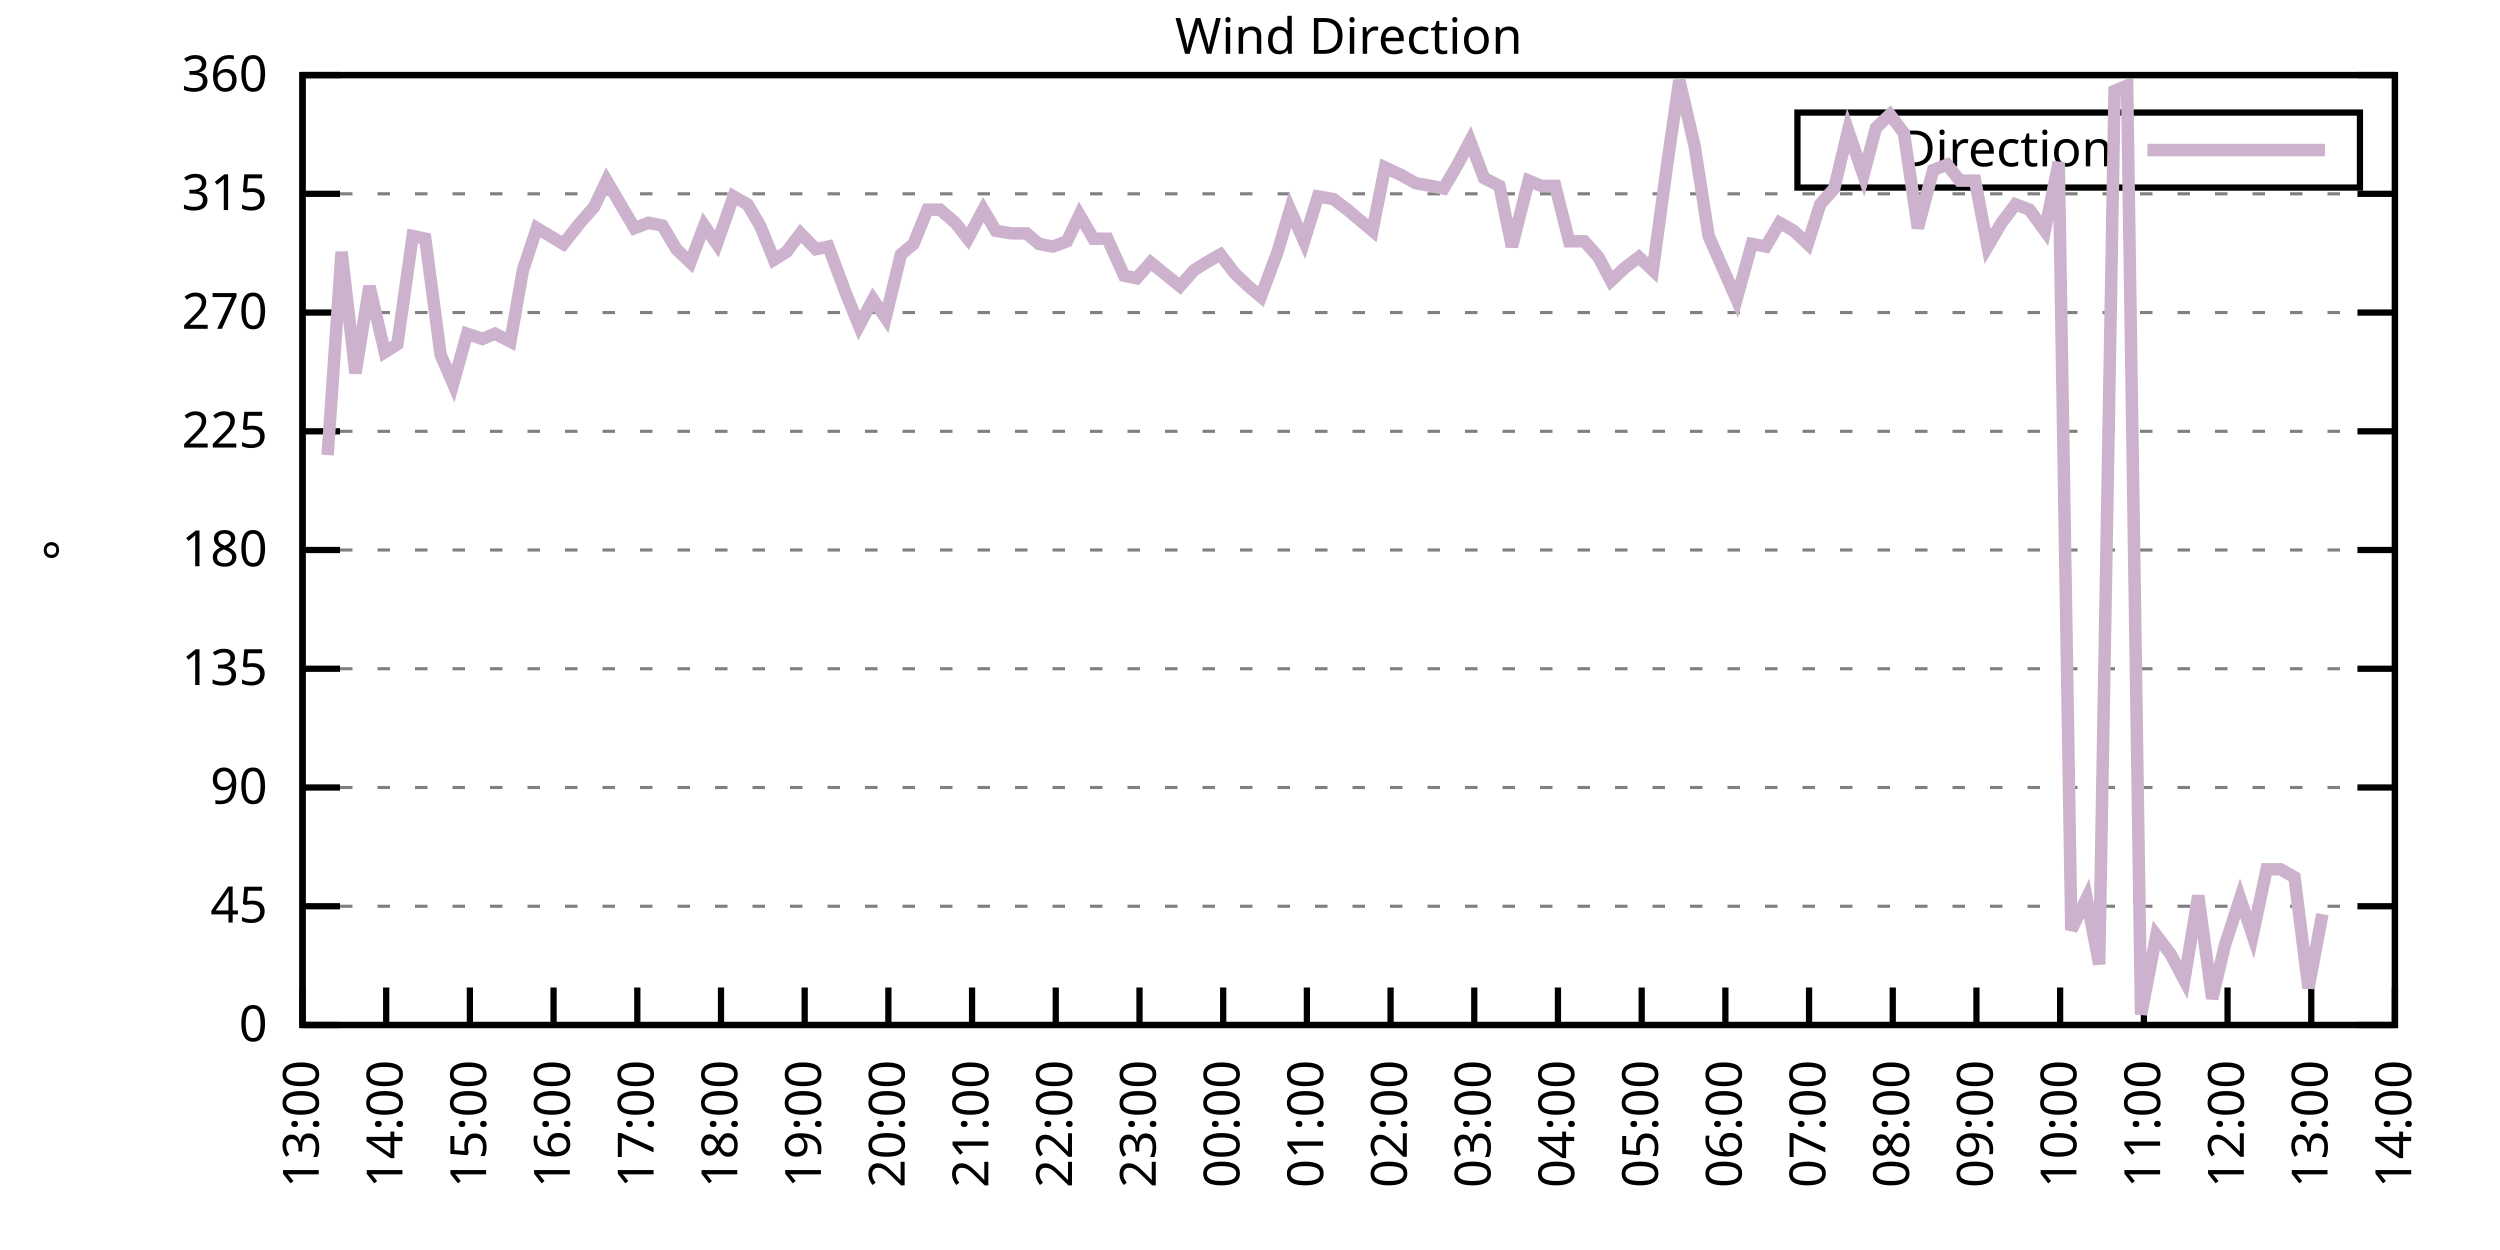
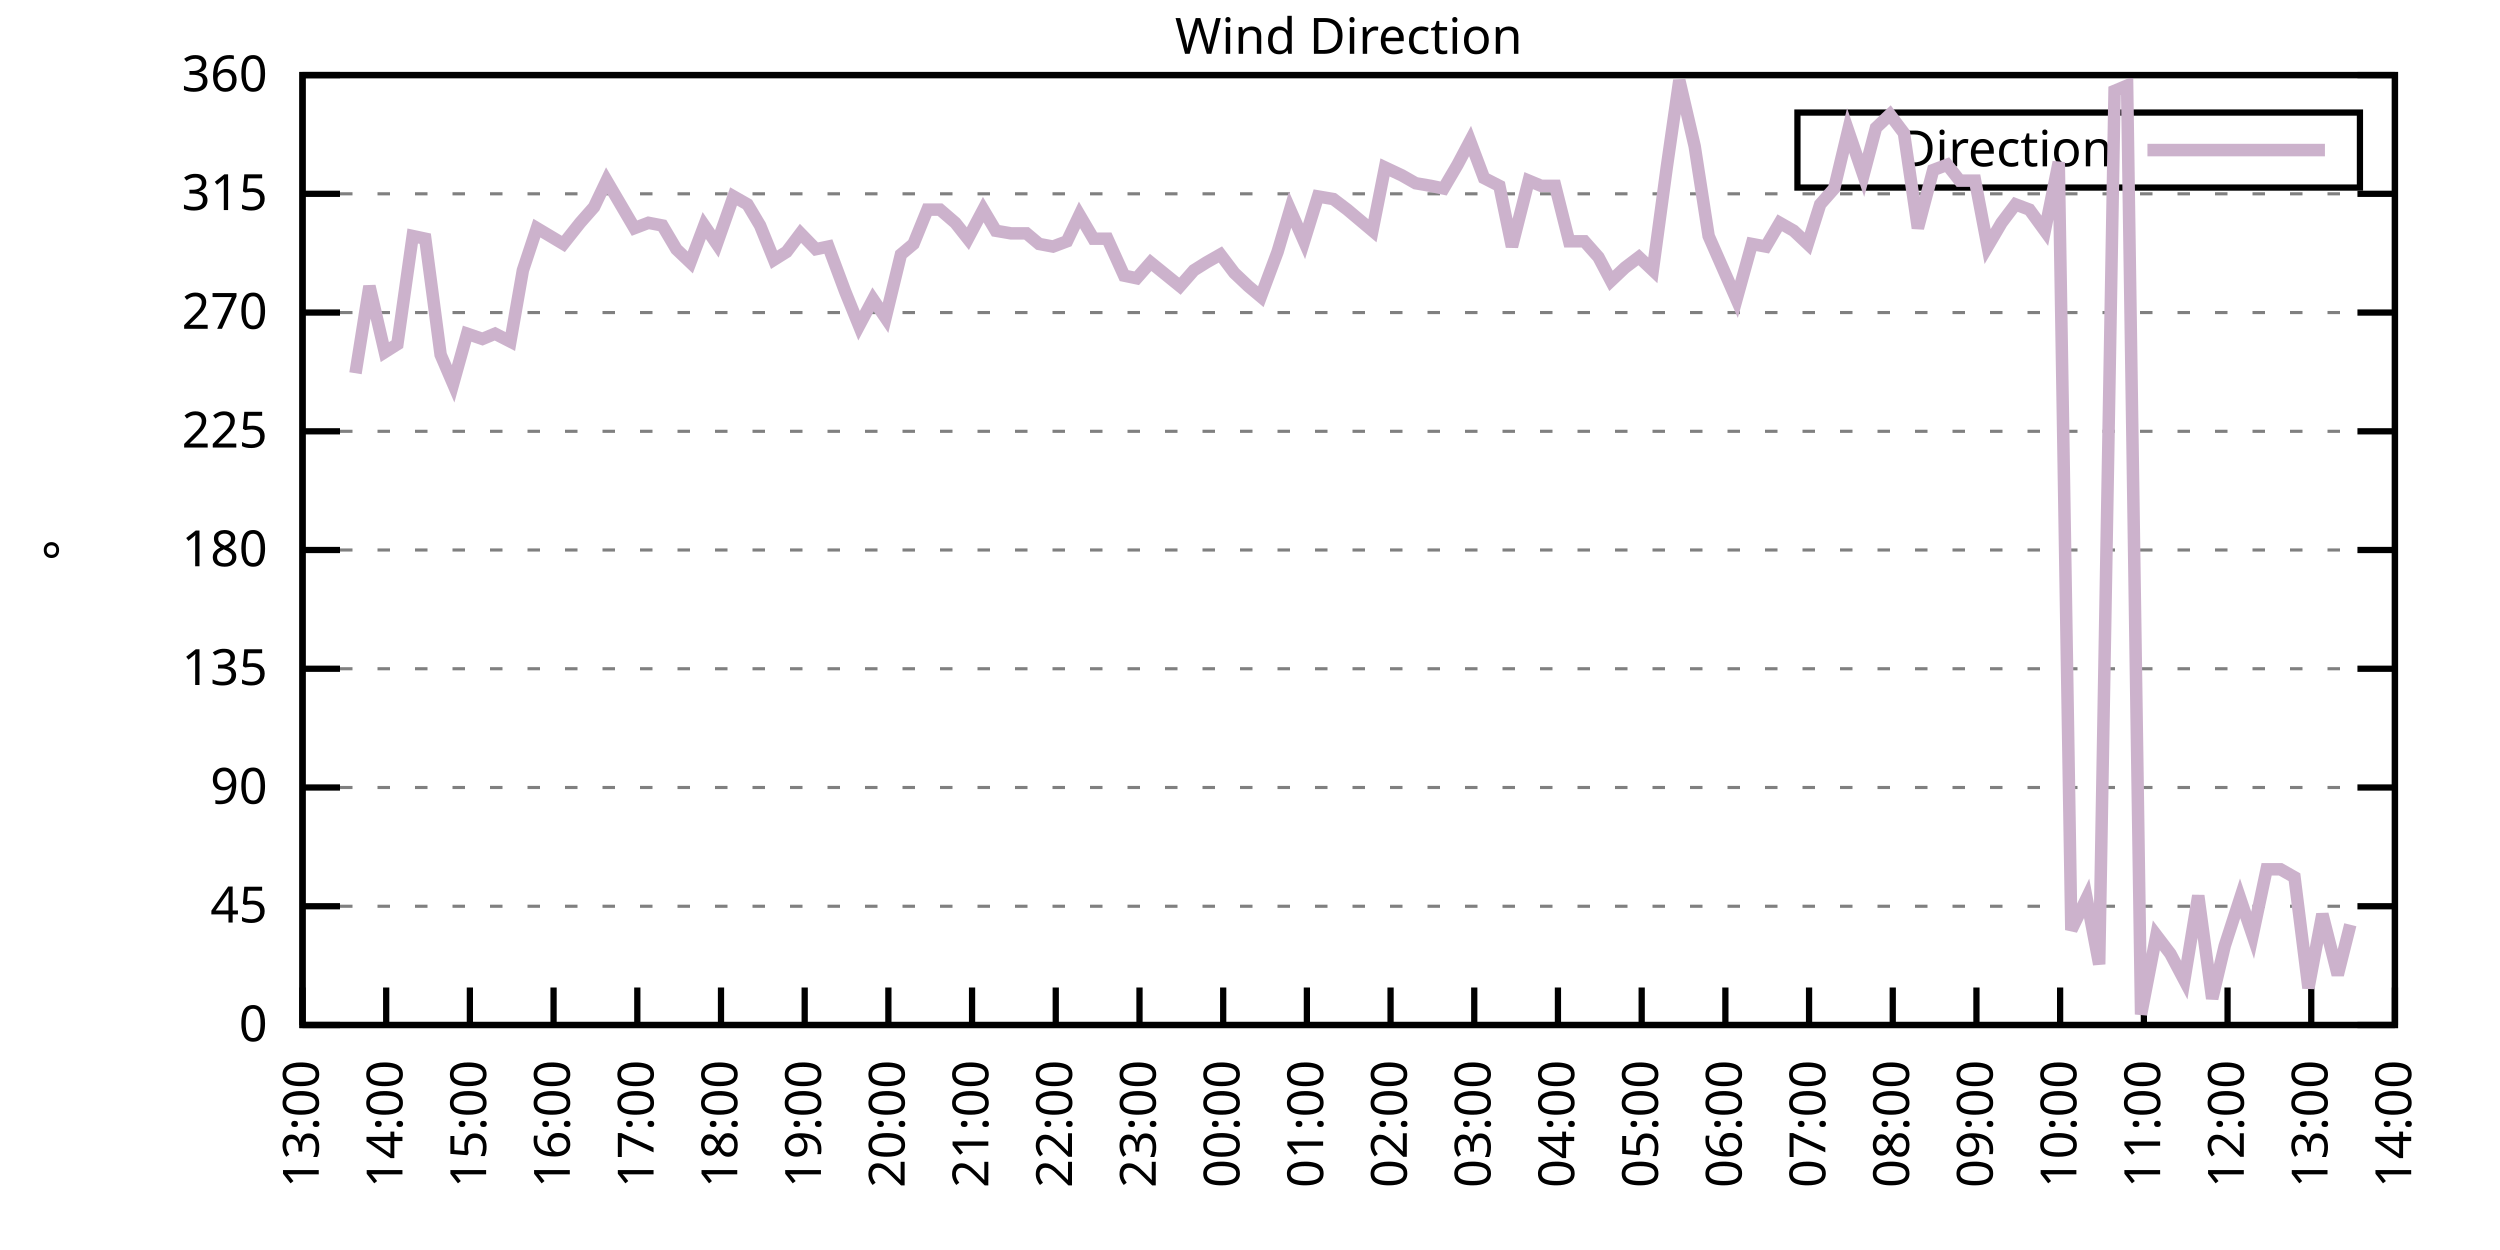
<svg xmlns="http://www.w3.org/2000/svg" xmlns:xlink="http://www.w3.org/1999/xlink" width="400" height="200" viewBox="0 0 400 200">
  <g id="gnuplot_canvas">
    <rect x="0" y="0" width="400" height="200" fill="none" />
    <defs>
      <circle id="gpDot" r="0.5" stroke-width="0.5" stroke="currentColor" />
      <path id="gpPt0" stroke-width="0.333" stroke="currentColor" d="M-1,0 h2 M0,-1 v2" />
      <path id="gpPt1" stroke-width="0.333" stroke="currentColor" d="M-1,-1 L1,1 M1,-1 L-1,1" />
      <path id="gpPt2" stroke-width="0.333" stroke="currentColor" d="M-1,0 L1,0 M0,-1 L0,1 M-1,-1 L1,1 M-1,1 L1,-1" />
      <rect id="gpPt3" stroke-width="0.333" stroke="currentColor" x="-1" y="-1" width="2" height="2" />
      <rect id="gpPt4" stroke-width="0.333" stroke="currentColor" fill="currentColor" x="-1" y="-1" width="2" height="2" />
      <circle id="gpPt5" stroke-width="0.333" stroke="currentColor" cx="0" cy="0" r="1" />
      <use xlink:href="#gpPt5" id="gpPt6" fill="currentColor" stroke="none" />
      <path id="gpPt7" stroke-width="0.333" stroke="currentColor" d="M0,-1.33 L-1.33,0.67 L1.33,0.67 z" />
      <use xlink:href="#gpPt7" id="gpPt8" fill="currentColor" stroke="none" />
      <use xlink:href="#gpPt7" id="gpPt9" stroke="currentColor" transform="rotate(180)" />
      <use xlink:href="#gpPt9" id="gpPt10" fill="currentColor" stroke="none" />
      <use xlink:href="#gpPt3" id="gpPt11" stroke="currentColor" transform="rotate(45)" />
      <use xlink:href="#gpPt11" id="gpPt12" fill="currentColor" stroke="none" />
      <path id="gpPt13" stroke-width="0.333" stroke="currentColor" d="M0,1.330 L1.265,0.411 L0.782,-1.067 L-0.782,-1.076 L-1.265,0.411 z" />
      <use xlink:href="#gpPt13" id="gpPt14" fill="currentColor" stroke="none" />
      <filter id="textbox" filterUnits="objectBoundingBox" x="0" y="0" height="1" width="1">
        <feFlood flood-color="white" flood-opacity="1" result="bgnd" />
        <feComposite in="SourceGraphic" in2="bgnd" operator="atop" />
      </filter>
      <filter id="greybox" filterUnits="objectBoundingBox" x="0" y="0" height="1" width="1">
        <feFlood flood-color="lightgrey" flood-opacity="1" result="grey" />
        <feComposite in="SourceGraphic" in2="grey" operator="atop" />
      </filter>
    </defs>
    <g fill="none" color="white" stroke="currentColor" stroke-width="1.00" stroke-linecap="butt" stroke-linejoin="miter">
</g>
    <g fill="none" color="black" stroke="currentColor" stroke-width="1.00" stroke-linecap="butt" stroke-linejoin="miter">
      <g stroke="none" shape-rendering="crispEdges">
        <polygon fill="rgb(255, 255, 255)" points="48.40,164.00 383.18,164.00 383.18,12.02 48.40,12.02 " />
      </g>
    </g>
    <g fill="none" color="black" stroke="currentColor" stroke-width="1.00" stroke-linecap="butt" stroke-linejoin="miter">
</g>
    <g fill="none" color="black" stroke="black" stroke-width="0.50" stroke-linecap="butt" stroke-linejoin="miter">
</g>
    <g fill="none" color="gray" stroke="currentColor" stroke-width="0.50" stroke-linecap="butt" stroke-linejoin="miter">
      <path stroke="gray" stroke-dasharray="2,4" class="gridline" d="M48.40,164.00 L383.19,164.00  " />
    </g>
    <g fill="none" color="gray" stroke="gray" stroke-width="1.00" stroke-linecap="butt" stroke-linejoin="miter">
</g>
    <g fill="none" color="black" stroke="currentColor" stroke-width="1.00" stroke-linecap="butt" stroke-linejoin="miter">
      <path stroke="black" d="M48.40,164.00 L54.40,164.00 M383.19,164.00 L377.19,164.00  " />
      <g transform="translate(42.80,166.60)" stroke="none" fill="black" font-family="Sans" font-size="8.00" text-anchor="end">
        <text>
          <tspan font-family="Sans"> 0</tspan>
        </text>
      </g>
    </g>
    <g fill="none" color="black" stroke="currentColor" stroke-width="1.00" stroke-linecap="butt" stroke-linejoin="miter">
</g>
    <g fill="none" color="black" stroke="black" stroke-width="0.50" stroke-linecap="butt" stroke-linejoin="miter">
</g>
    <g fill="none" color="gray" stroke="currentColor" stroke-width="0.50" stroke-linecap="butt" stroke-linejoin="miter">
      <path stroke="gray" stroke-dasharray="2,4" class="gridline" d="M48.40,145.00 L383.19,145.00  " />
    </g>
    <g fill="none" color="gray" stroke="gray" stroke-width="1.00" stroke-linecap="butt" stroke-linejoin="miter">
</g>
    <g fill="none" color="black" stroke="currentColor" stroke-width="1.00" stroke-linecap="butt" stroke-linejoin="miter">
      <path stroke="black" d="M48.40,145.00 L54.40,145.00 M383.19,145.00 L377.19,145.00  " />
      <g transform="translate(42.80,147.60)" stroke="none" fill="black" font-family="Sans" font-size="8.00" text-anchor="end">
        <text>
          <tspan font-family="Sans"> 45</tspan>
        </text>
      </g>
    </g>
    <g fill="none" color="black" stroke="currentColor" stroke-width="1.00" stroke-linecap="butt" stroke-linejoin="miter">
</g>
    <g fill="none" color="black" stroke="black" stroke-width="0.50" stroke-linecap="butt" stroke-linejoin="miter">
</g>
    <g fill="none" color="gray" stroke="currentColor" stroke-width="0.50" stroke-linecap="butt" stroke-linejoin="miter">
      <path stroke="gray" stroke-dasharray="2,4" class="gridline" d="M48.40,126.00 L383.19,126.00  " />
    </g>
    <g fill="none" color="gray" stroke="gray" stroke-width="1.00" stroke-linecap="butt" stroke-linejoin="miter">
</g>
    <g fill="none" color="black" stroke="currentColor" stroke-width="1.00" stroke-linecap="butt" stroke-linejoin="miter">
      <path stroke="black" d="M48.40,126.00 L54.40,126.00 M383.19,126.00 L377.19,126.00  " />
      <g transform="translate(42.80,128.60)" stroke="none" fill="black" font-family="Sans" font-size="8.00" text-anchor="end">
        <text>
          <tspan font-family="Sans"> 90</tspan>
        </text>
      </g>
    </g>
    <g fill="none" color="black" stroke="currentColor" stroke-width="1.00" stroke-linecap="butt" stroke-linejoin="miter">
</g>
    <g fill="none" color="black" stroke="black" stroke-width="0.50" stroke-linecap="butt" stroke-linejoin="miter">
</g>
    <g fill="none" color="gray" stroke="currentColor" stroke-width="0.50" stroke-linecap="butt" stroke-linejoin="miter">
      <path stroke="gray" stroke-dasharray="2,4" class="gridline" d="M48.40,107.00 L383.19,107.00  " />
    </g>
    <g fill="none" color="gray" stroke="gray" stroke-width="1.00" stroke-linecap="butt" stroke-linejoin="miter">
</g>
    <g fill="none" color="black" stroke="currentColor" stroke-width="1.00" stroke-linecap="butt" stroke-linejoin="miter">
      <path stroke="black" d="M48.40,107.00 L54.40,107.00 M383.19,107.00 L377.19,107.00  " />
      <g transform="translate(42.80,109.60)" stroke="none" fill="black" font-family="Sans" font-size="8.00" text-anchor="end">
        <text>
          <tspan font-family="Sans"> 135</tspan>
        </text>
      </g>
    </g>
    <g fill="none" color="black" stroke="currentColor" stroke-width="1.00" stroke-linecap="butt" stroke-linejoin="miter">
</g>
    <g fill="none" color="black" stroke="black" stroke-width="0.50" stroke-linecap="butt" stroke-linejoin="miter">
</g>
    <g fill="none" color="gray" stroke="currentColor" stroke-width="0.50" stroke-linecap="butt" stroke-linejoin="miter">
      <path stroke="gray" stroke-dasharray="2,4" class="gridline" d="M48.40,88.00 L383.19,88.00  " />
    </g>
    <g fill="none" color="gray" stroke="gray" stroke-width="1.00" stroke-linecap="butt" stroke-linejoin="miter">
</g>
    <g fill="none" color="black" stroke="currentColor" stroke-width="1.00" stroke-linecap="butt" stroke-linejoin="miter">
      <path stroke="black" d="M48.40,88.00 L54.40,88.00 M383.19,88.00 L377.19,88.00  " />
      <g transform="translate(42.80,90.60)" stroke="none" fill="black" font-family="Sans" font-size="8.00" text-anchor="end">
        <text>
          <tspan font-family="Sans"> 180</tspan>
        </text>
      </g>
    </g>
    <g fill="none" color="black" stroke="currentColor" stroke-width="1.00" stroke-linecap="butt" stroke-linejoin="miter">
</g>
    <g fill="none" color="black" stroke="black" stroke-width="0.50" stroke-linecap="butt" stroke-linejoin="miter">
</g>
    <g fill="none" color="gray" stroke="currentColor" stroke-width="0.50" stroke-linecap="butt" stroke-linejoin="miter">
      <path stroke="gray" stroke-dasharray="2,4" class="gridline" d="M48.40,69.01 L383.19,69.01  " />
    </g>
    <g fill="none" color="gray" stroke="gray" stroke-width="1.00" stroke-linecap="butt" stroke-linejoin="miter">
</g>
    <g fill="none" color="black" stroke="currentColor" stroke-width="1.00" stroke-linecap="butt" stroke-linejoin="miter">
      <path stroke="black" d="M48.40,69.01 L54.40,69.01 M383.19,69.01 L377.19,69.01  " />
      <g transform="translate(42.80,71.61)" stroke="none" fill="black" font-family="Sans" font-size="8.00" text-anchor="end">
        <text>
          <tspan font-family="Sans"> 225</tspan>
        </text>
      </g>
    </g>
    <g fill="none" color="black" stroke="currentColor" stroke-width="1.00" stroke-linecap="butt" stroke-linejoin="miter">
</g>
    <g fill="none" color="black" stroke="black" stroke-width="0.50" stroke-linecap="butt" stroke-linejoin="miter">
</g>
    <g fill="none" color="gray" stroke="currentColor" stroke-width="0.50" stroke-linecap="butt" stroke-linejoin="miter">
      <path stroke="gray" stroke-dasharray="2,4" class="gridline" d="M48.40,50.01 L383.19,50.01  " />
    </g>
    <g fill="none" color="gray" stroke="gray" stroke-width="1.00" stroke-linecap="butt" stroke-linejoin="miter">
</g>
    <g fill="none" color="black" stroke="currentColor" stroke-width="1.00" stroke-linecap="butt" stroke-linejoin="miter">
      <path stroke="black" d="M48.40,50.01 L54.40,50.01 M383.19,50.01 L377.19,50.01  " />
      <g transform="translate(42.80,52.61)" stroke="none" fill="black" font-family="Sans" font-size="8.00" text-anchor="end">
        <text>
          <tspan font-family="Sans"> 270</tspan>
        </text>
      </g>
    </g>
    <g fill="none" color="black" stroke="currentColor" stroke-width="1.00" stroke-linecap="butt" stroke-linejoin="miter">
</g>
    <g fill="none" color="black" stroke="black" stroke-width="0.50" stroke-linecap="butt" stroke-linejoin="miter">
</g>
    <g fill="none" color="gray" stroke="currentColor" stroke-width="0.50" stroke-linecap="butt" stroke-linejoin="miter">
      <path stroke="gray" stroke-dasharray="2,4" class="gridline" d="M48.40,31.01 L383.19,31.01  " />
    </g>
    <g fill="none" color="gray" stroke="gray" stroke-width="1.00" stroke-linecap="butt" stroke-linejoin="miter">
</g>
    <g fill="none" color="black" stroke="currentColor" stroke-width="1.00" stroke-linecap="butt" stroke-linejoin="miter">
      <path stroke="black" d="M48.40,31.01 L54.40,31.01 M383.19,31.01 L377.19,31.01  " />
      <g transform="translate(42.80,33.61)" stroke="none" fill="black" font-family="Sans" font-size="8.00" text-anchor="end">
        <text>
          <tspan font-family="Sans"> 315</tspan>
        </text>
      </g>
    </g>
    <g fill="none" color="black" stroke="currentColor" stroke-width="1.00" stroke-linecap="butt" stroke-linejoin="miter">
</g>
    <g fill="none" color="black" stroke="black" stroke-width="0.50" stroke-linecap="butt" stroke-linejoin="miter">
</g>
    <g fill="none" color="gray" stroke="currentColor" stroke-width="0.50" stroke-linecap="butt" stroke-linejoin="miter">
      <path stroke="gray" stroke-dasharray="2,4" class="gridline" d="M48.40,12.01 L383.19,12.01  " />
    </g>
    <g fill="none" color="gray" stroke="gray" stroke-width="1.00" stroke-linecap="butt" stroke-linejoin="miter">
</g>
    <g fill="none" color="black" stroke="currentColor" stroke-width="1.00" stroke-linecap="butt" stroke-linejoin="miter">
      <path stroke="black" d="M48.40,12.01 L54.40,12.01 M383.19,12.01 L377.19,12.01  " />
      <g transform="translate(42.80,14.61)" stroke="none" fill="black" font-family="Sans" font-size="8.00" text-anchor="end">
        <text>
          <tspan font-family="Sans"> 360</tspan>
        </text>
      </g>
    </g>
    <g fill="none" color="black" stroke="currentColor" stroke-width="1.00" stroke-linecap="butt" stroke-linejoin="miter">
      <path stroke="black" d="M48.40,164.00 L48.40,158.00  " />
      <g transform="translate(51.00,169.60) rotate(270.00)" stroke="none" fill="black" font-family="Sans" font-size="8.00" text-anchor="end">
        <text>
          <tspan font-family="Sans">13:00</tspan>
        </text>
      </g>
    </g>
    <g fill="none" color="black" stroke="currentColor" stroke-width="1.00" stroke-linecap="butt" stroke-linejoin="miter">
      <path stroke="black" d="M61.79,164.00 L61.79,158.00  " />
      <g transform="translate(64.39,169.60) rotate(270.00)" stroke="none" fill="black" font-family="Sans" font-size="8.00" text-anchor="end">
        <text>
          <tspan font-family="Sans">14:00</tspan>
        </text>
      </g>
    </g>
    <g fill="none" color="black" stroke="currentColor" stroke-width="1.00" stroke-linecap="butt" stroke-linejoin="miter">
      <path stroke="black" d="M75.18,164.00 L75.18,158.00  " />
      <g transform="translate(77.78,169.60) rotate(270.00)" stroke="none" fill="black" font-family="Sans" font-size="8.00" text-anchor="end">
        <text>
          <tspan font-family="Sans">15:00</tspan>
        </text>
      </g>
    </g>
    <g fill="none" color="black" stroke="currentColor" stroke-width="1.00" stroke-linecap="butt" stroke-linejoin="miter">
      <path stroke="black" d="M88.57,164.00 L88.57,158.00  " />
      <g transform="translate(91.17,169.60) rotate(270.00)" stroke="none" fill="black" font-family="Sans" font-size="8.00" text-anchor="end">
        <text>
          <tspan font-family="Sans">16:00</tspan>
        </text>
      </g>
    </g>
    <g fill="none" color="black" stroke="currentColor" stroke-width="1.00" stroke-linecap="butt" stroke-linejoin="miter">
      <path stroke="black" d="M101.97,164.00 L101.97,158.00  " />
      <g transform="translate(104.57,169.60) rotate(270.00)" stroke="none" fill="black" font-family="Sans" font-size="8.00" text-anchor="end">
        <text>
          <tspan font-family="Sans">17:00</tspan>
        </text>
      </g>
    </g>
    <g fill="none" color="black" stroke="currentColor" stroke-width="1.00" stroke-linecap="butt" stroke-linejoin="miter">
      <path stroke="black" d="M115.36,164.00 L115.36,158.00  " />
      <g transform="translate(117.96,169.60) rotate(270.00)" stroke="none" fill="black" font-family="Sans" font-size="8.00" text-anchor="end">
        <text>
          <tspan font-family="Sans">18:00</tspan>
        </text>
      </g>
    </g>
    <g fill="none" color="black" stroke="currentColor" stroke-width="1.00" stroke-linecap="butt" stroke-linejoin="miter">
      <path stroke="black" d="M128.75,164.00 L128.75,158.00  " />
      <g transform="translate(131.35,169.60) rotate(270.00)" stroke="none" fill="black" font-family="Sans" font-size="8.00" text-anchor="end">
        <text>
          <tspan font-family="Sans">19:00</tspan>
        </text>
      </g>
    </g>
    <g fill="none" color="black" stroke="currentColor" stroke-width="1.00" stroke-linecap="butt" stroke-linejoin="miter">
      <path stroke="black" d="M142.14,164.00 L142.14,158.00  " />
      <g transform="translate(144.74,169.60) rotate(270.00)" stroke="none" fill="black" font-family="Sans" font-size="8.00" text-anchor="end">
        <text>
          <tspan font-family="Sans">20:00</tspan>
        </text>
      </g>
    </g>
    <g fill="none" color="black" stroke="currentColor" stroke-width="1.00" stroke-linecap="butt" stroke-linejoin="miter">
      <path stroke="black" d="M155.53,164.00 L155.53,158.00  " />
      <g transform="translate(158.13,169.60) rotate(270.00)" stroke="none" fill="black" font-family="Sans" font-size="8.00" text-anchor="end">
        <text>
          <tspan font-family="Sans">21:00</tspan>
        </text>
      </g>
    </g>
    <g fill="none" color="black" stroke="currentColor" stroke-width="1.00" stroke-linecap="butt" stroke-linejoin="miter">
      <path stroke="black" d="M168.92,164.00 L168.92,158.00  " />
      <g transform="translate(171.52,169.60) rotate(270.00)" stroke="none" fill="black" font-family="Sans" font-size="8.00" text-anchor="end">
        <text>
          <tspan font-family="Sans">22:00</tspan>
        </text>
      </g>
    </g>
    <g fill="none" color="black" stroke="currentColor" stroke-width="1.00" stroke-linecap="butt" stroke-linejoin="miter">
      <path stroke="black" d="M182.32,164.00 L182.32,158.00  " />
      <g transform="translate(184.92,169.60) rotate(270.00)" stroke="none" fill="black" font-family="Sans" font-size="8.00" text-anchor="end">
        <text>
          <tspan font-family="Sans">23:00</tspan>
        </text>
      </g>
    </g>
    <g fill="none" color="black" stroke="currentColor" stroke-width="1.00" stroke-linecap="butt" stroke-linejoin="miter">
      <path stroke="black" d="M195.71,164.00 L195.71,158.00  " />
      <g transform="translate(198.31,169.60) rotate(270.00)" stroke="none" fill="black" font-family="Sans" font-size="8.00" text-anchor="end">
        <text>
          <tspan font-family="Sans">00:00</tspan>
        </text>
      </g>
    </g>
    <g fill="none" color="black" stroke="currentColor" stroke-width="1.00" stroke-linecap="butt" stroke-linejoin="miter">
      <path stroke="black" d="M209.10,164.00 L209.10,158.00  " />
      <g transform="translate(211.70,169.60) rotate(270.00)" stroke="none" fill="black" font-family="Sans" font-size="8.00" text-anchor="end">
        <text>
          <tspan font-family="Sans">01:00</tspan>
        </text>
      </g>
    </g>
    <g fill="none" color="black" stroke="currentColor" stroke-width="1.00" stroke-linecap="butt" stroke-linejoin="miter">
      <path stroke="black" d="M222.49,164.00 L222.49,158.00  " />
      <g transform="translate(225.09,169.60) rotate(270.00)" stroke="none" fill="black" font-family="Sans" font-size="8.00" text-anchor="end">
        <text>
          <tspan font-family="Sans">02:00</tspan>
        </text>
      </g>
    </g>
    <g fill="none" color="black" stroke="currentColor" stroke-width="1.00" stroke-linecap="butt" stroke-linejoin="miter">
      <path stroke="black" d="M235.88,164.00 L235.88,158.00  " />
      <g transform="translate(238.48,169.60) rotate(270.00)" stroke="none" fill="black" font-family="Sans" font-size="8.00" text-anchor="end">
        <text>
          <tspan font-family="Sans">03:00</tspan>
        </text>
      </g>
    </g>
    <g fill="none" color="black" stroke="currentColor" stroke-width="1.00" stroke-linecap="butt" stroke-linejoin="miter">
      <path stroke="black" d="M249.27,164.00 L249.27,158.00  " />
      <g transform="translate(251.87,169.60) rotate(270.00)" stroke="none" fill="black" font-family="Sans" font-size="8.00" text-anchor="end">
        <text>
          <tspan font-family="Sans">04:00</tspan>
        </text>
      </g>
    </g>
    <g fill="none" color="black" stroke="currentColor" stroke-width="1.00" stroke-linecap="butt" stroke-linejoin="miter">
      <path stroke="black" d="M262.67,164.00 L262.67,158.00  " />
      <g transform="translate(265.27,169.60) rotate(270.00)" stroke="none" fill="black" font-family="Sans" font-size="8.00" text-anchor="end">
        <text>
          <tspan font-family="Sans">05:00</tspan>
        </text>
      </g>
    </g>
    <g fill="none" color="black" stroke="currentColor" stroke-width="1.00" stroke-linecap="butt" stroke-linejoin="miter">
      <path stroke="black" d="M276.06,164.00 L276.06,158.00  " />
      <g transform="translate(278.66,169.60) rotate(270.00)" stroke="none" fill="black" font-family="Sans" font-size="8.00" text-anchor="end">
        <text>
          <tspan font-family="Sans">06:00</tspan>
        </text>
      </g>
    </g>
    <g fill="none" color="black" stroke="currentColor" stroke-width="1.00" stroke-linecap="butt" stroke-linejoin="miter">
      <path stroke="black" d="M289.45,164.00 L289.45,158.00  " />
      <g transform="translate(292.05,169.60) rotate(270.00)" stroke="none" fill="black" font-family="Sans" font-size="8.00" text-anchor="end">
        <text>
          <tspan font-family="Sans">07:00</tspan>
        </text>
      </g>
    </g>
    <g fill="none" color="black" stroke="currentColor" stroke-width="1.00" stroke-linecap="butt" stroke-linejoin="miter">
      <path stroke="black" d="M302.84,164.00 L302.84,158.00  " />
      <g transform="translate(305.44,169.60) rotate(270.00)" stroke="none" fill="black" font-family="Sans" font-size="8.00" text-anchor="end">
        <text>
          <tspan font-family="Sans">08:00</tspan>
        </text>
      </g>
    </g>
    <g fill="none" color="black" stroke="currentColor" stroke-width="1.00" stroke-linecap="butt" stroke-linejoin="miter">
      <path stroke="black" d="M316.23,164.00 L316.23,158.00  " />
      <g transform="translate(318.83,169.60) rotate(270.00)" stroke="none" fill="black" font-family="Sans" font-size="8.00" text-anchor="end">
        <text>
          <tspan font-family="Sans">09:00</tspan>
        </text>
      </g>
    </g>
    <g fill="none" color="black" stroke="currentColor" stroke-width="1.00" stroke-linecap="butt" stroke-linejoin="miter">
      <path stroke="black" d="M329.62,164.00 L329.62,158.00  " />
      <g transform="translate(332.22,169.60) rotate(270.00)" stroke="none" fill="black" font-family="Sans" font-size="8.00" text-anchor="end">
        <text>
          <tspan font-family="Sans">10:00</tspan>
        </text>
      </g>
    </g>
    <g fill="none" color="black" stroke="currentColor" stroke-width="1.00" stroke-linecap="butt" stroke-linejoin="miter">
      <path stroke="black" d="M343.02,164.00 L343.02,158.00  " />
      <g transform="translate(345.62,169.60) rotate(270.00)" stroke="none" fill="black" font-family="Sans" font-size="8.00" text-anchor="end">
        <text>
          <tspan font-family="Sans">11:00</tspan>
        </text>
      </g>
    </g>
    <g fill="none" color="black" stroke="currentColor" stroke-width="1.00" stroke-linecap="butt" stroke-linejoin="miter">
      <path stroke="black" d="M356.41,164.00 L356.41,158.00  " />
      <g transform="translate(359.01,169.60) rotate(270.00)" stroke="none" fill="black" font-family="Sans" font-size="8.00" text-anchor="end">
        <text>
          <tspan font-family="Sans">12:00</tspan>
        </text>
      </g>
    </g>
    <g fill="none" color="black" stroke="currentColor" stroke-width="1.00" stroke-linecap="butt" stroke-linejoin="miter">
      <path stroke="black" d="M369.80,164.00 L369.80,158.00  " />
      <g transform="translate(372.40,169.60) rotate(270.00)" stroke="none" fill="black" font-family="Sans" font-size="8.00" text-anchor="end">
        <text>
          <tspan font-family="Sans">13:00</tspan>
        </text>
      </g>
    </g>
    <g fill="none" color="black" stroke="currentColor" stroke-width="1.00" stroke-linecap="butt" stroke-linejoin="miter">
      <path stroke="black" d="M383.19,164.00 L383.19,158.00  " />
      <g transform="translate(385.79,169.60) rotate(270.00)" stroke="none" fill="black" font-family="Sans" font-size="8.00" text-anchor="end">
        <text>
          <tspan font-family="Sans">14:00</tspan>
        </text>
      </g>
    </g>
    <g fill="none" color="black" stroke="currentColor" stroke-width="1.00" stroke-linecap="butt" stroke-linejoin="miter">
</g>
    <g fill="none" color="black" stroke="currentColor" stroke-width="1.00" stroke-linecap="butt" stroke-linejoin="miter">
      <path stroke="black" d="M48.40,12.01 L48.40,164.00 L383.19,164.00 L383.19,12.01 L48.40,12.01 Z  " />
    </g>
    <g fill="none" color="black" stroke="currentColor" stroke-width="1.00" stroke-linecap="butt" stroke-linejoin="miter">
</g>
    <g fill="none" color="black" stroke="currentColor" stroke-width="1.00" stroke-linecap="butt" stroke-linejoin="miter">
      <path stroke="black" d="M287.59,30.01 L287.59,18.01 L377.59,18.01 L377.59,30.01 L287.59,30.01 Z  " />
    </g>
    <g id="Wind_direction_plot_1">
      <g fill="none" color="white" stroke="black" stroke-width="2.00" stroke-linecap="butt" stroke-linejoin="miter">
</g>
      <g fill="none" color="black" stroke="currentColor" stroke-width="2.00" stroke-linecap="butt" stroke-linejoin="miter">
        <g transform="translate(337.99,26.61)" stroke="none" fill="black" font-family="Sans" font-size="8.00" text-anchor="end">
          <text>
            <tspan font-family="Sans">Direction</tspan>
          </text>
        </g>
      </g>
      <g fill="none" color="black" stroke="currentColor" stroke-width="2.00" stroke-linecap="butt" stroke-linejoin="miter">
-         <path stroke="rgb(204, 178, 204)" d="M343.59,24.01 L371.99,24.01 M52.42,72.81 L54.65,40.30 L56.88,59.72 L59.11,45.79 L61.57,56.34 L63.58,55.07   L66.03,37.76 L68.04,38.19 L70.50,56.76 L72.50,61.41 L74.74,53.39 L77.19,54.23 L79.20,53.39 L81.66,54.65   L83.66,43.25 L85.90,36.50 L90.14,39.03 L92.82,35.65 L95.05,33.12 L97.06,28.90 L99.29,32.70 L101.52,36.50   L103.75,35.65 L105.98,36.08 L108.22,39.87 L110.45,41.99 L112.68,36.08 L114.69,39.03 L117.37,31.43 L119.60,32.70   L121.61,36.08 L123.84,41.56 L125.85,40.30 L128.08,37.34 L130.54,39.87 L132.54,39.45 L135.22,46.63 L137.45,52.12   L139.69,47.90 L141.69,50.85 L144.15,40.72 L146.16,39.03 L148.39,33.54 L150.40,33.54 L152.85,35.65 L154.86,38.19   L157.32,33.54 L159.33,36.92 L161.78,37.34 L164.24,37.34 L166.25,39.03 L168.48,39.45 L170.71,38.61 L172.72,34.39   L174.95,38.19 L177.18,38.19 L179.86,44.10 L181.87,44.52 L184.10,41.99 L188.79,45.79 L191.02,43.25 L193.03,41.99   L195.26,40.72 L197.49,43.67 L199.73,45.79 L201.73,47.47 L204.41,40.30 L206.42,33.54 L208.65,38.61 L210.88,31.43   L213.34,31.85 L215.57,33.54 L217.58,35.23 L219.59,36.92 L221.60,26.79 L224.28,28.05 L226.51,29.32 L228.96,29.74   L230.97,30.16 L233.20,26.36 L235.21,22.56 L237.44,28.48 L239.90,29.74 L241.91,39.45 L244.59,28.90 L246.60,29.74   L248.83,29.74 L251.06,38.61 L253.51,38.61 L255.75,41.14 L257.76,44.94 L259.99,42.83 L262.22,41.14 L264.45,43.25   L266.68,26.79 L268.69,12.85 L271.15,23.41 L273.38,37.76 L277.84,47.90 L280.30,39.03 L282.53,39.45 L284.76,35.65   L286.99,36.92 L289.23,39.03 L291.23,32.70 L293.47,30.16 L295.70,20.88 L298.15,28.05 L300.16,20.45 L302.39,18.34   L304.63,21.30 L306.86,36.50 L309.31,27.21 L311.54,26.36 L313.55,28.90 L316.01,28.90 L318.02,39.45 L320.25,35.65   L322.48,32.70 L324.71,33.54 L327.17,36.92 L329.40,25.94 L331.41,148.80 L333.86,143.73 L335.87,154.29 L338.33,14.54   L340.34,13.70 L342.57,162.31 L345.02,149.65 L347.26,152.60 L349.49,156.82 L351.72,143.31 L353.95,159.78 L355.96,151.33   L358.42,143.73 L360.42,149.65 L362.66,139.09 L364.89,139.09 L367.12,140.36 L369.35,158.09 L371.58,146.27  " />
+         <path stroke="rgb(204, 178, 204)" d="M343.59,24.01 L371.99,24.01 M56.88,59.72 L59.11,45.79 L61.57,56.34 L63.58,55.07 L66.03,37.76 L68.04,38.19   L70.50,56.76 L72.50,61.41 L74.74,53.39 L77.19,54.23 L79.20,53.39 L81.66,54.65 L83.66,43.25 L85.90,36.50   L90.14,39.03 L92.82,35.65 L95.05,33.12 L97.06,28.90 L99.29,32.70 L101.52,36.50 L103.75,35.65 L105.98,36.08   L108.22,39.87 L110.45,41.99 L112.68,36.08 L114.69,39.03 L117.37,31.43 L119.60,32.70 L121.61,36.08 L123.84,41.56   L125.85,40.30 L128.08,37.34 L130.54,39.87 L132.54,39.45 L135.22,46.63 L137.45,52.12 L139.69,47.90 L141.69,50.85   L144.15,40.72 L146.16,39.03 L148.39,33.54 L150.40,33.54 L152.85,35.65 L154.86,38.19 L157.32,33.54 L159.33,36.92   L161.78,37.34 L164.24,37.34 L166.25,39.03 L168.48,39.45 L170.71,38.61 L172.72,34.39 L174.95,38.19 L177.18,38.19   L179.86,44.10 L181.87,44.52 L184.10,41.99 L188.79,45.79 L191.02,43.25 L193.03,41.99 L195.26,40.72 L197.49,43.67   L199.73,45.79 L201.73,47.47 L204.41,40.30 L206.42,33.54 L208.65,38.61 L210.88,31.43 L213.34,31.85 L215.57,33.54   L217.58,35.23 L219.59,36.92 L221.60,26.79 L224.28,28.05 L226.51,29.32 L228.96,29.74 L230.97,30.16 L233.20,26.36   L235.21,22.56 L237.44,28.48 L239.90,29.74 L241.91,39.45 L244.59,28.90 L246.60,29.74 L248.83,29.74 L251.06,38.61   L253.51,38.61 L255.75,41.14 L257.76,44.94 L259.99,42.83 L262.22,41.14 L264.45,43.25 L266.68,26.79 L268.69,12.85   L271.15,23.41 L273.38,37.76 L277.84,47.90 L280.30,39.03 L282.53,39.45 L284.76,35.65 L286.99,36.92 L289.23,39.03   L291.23,32.70 L293.47,30.16 L295.70,20.88 L298.15,28.05 L300.16,20.45 L302.39,18.34 L304.63,21.30 L306.86,36.50   L309.31,27.21 L311.54,26.36 L313.55,28.90 L316.01,28.90 L318.02,39.45 L320.25,35.65 L322.48,32.70 L324.71,33.54   L327.17,36.92 L329.40,25.94 L331.41,148.80 L333.86,143.73 L335.87,154.29 L338.33,14.54 L340.34,13.70 L342.57,162.31   L345.02,149.65 L347.26,152.60 L349.49,156.82 L351.72,143.31 L353.95,159.78 L355.96,151.33 L358.42,143.73 L360.42,149.65   L362.66,139.09 L364.89,139.09 L367.12,140.36 L369.35,158.09 L371.58,146.27 L374.04,155.98 L376.05,147.96  " />
      </g>
    </g>
    <g fill="none" color="black" stroke="currentColor" stroke-width="2.00" stroke-linecap="butt" stroke-linejoin="miter">
</g>
    <g fill="none" color="black" stroke="black" stroke-width="1.00" stroke-linecap="butt" stroke-linejoin="miter">
</g>
    <g fill="none" color="black" stroke="currentColor" stroke-width="1.00" stroke-linecap="butt" stroke-linejoin="miter">
      <path stroke="black" d="M48.40,12.01 L48.40,164.00 L383.19,164.00 L383.19,12.01 L48.40,12.01 Z  " />
      <g transform="translate(12.80,88.01) rotate(270.00)" stroke="none" fill="black" font-family="Sans" font-size="8.00" text-anchor="middle">
        <text>
          <tspan font-family="Sans">°</tspan>
        </text>
      </g>
    </g>
    <g fill="none" color="black" stroke="currentColor" stroke-width="1.00" stroke-linecap="butt" stroke-linejoin="miter">
</g>
    <g fill="none" color="black" stroke="currentColor" stroke-width="1.00" stroke-linecap="butt" stroke-linejoin="miter">
      <g transform="translate(215.79,8.61)" stroke="none" fill="black" font-family="Sans" font-size="8.00" text-anchor="middle">
        <text>
          <tspan font-family="Sans">Wind Direction</tspan>
        </text>
      </g>
    </g>
    <g fill="none" color="black" stroke="currentColor" stroke-width="1.00" stroke-linecap="butt" stroke-linejoin="miter">
</g>
  </g>
</svg>
